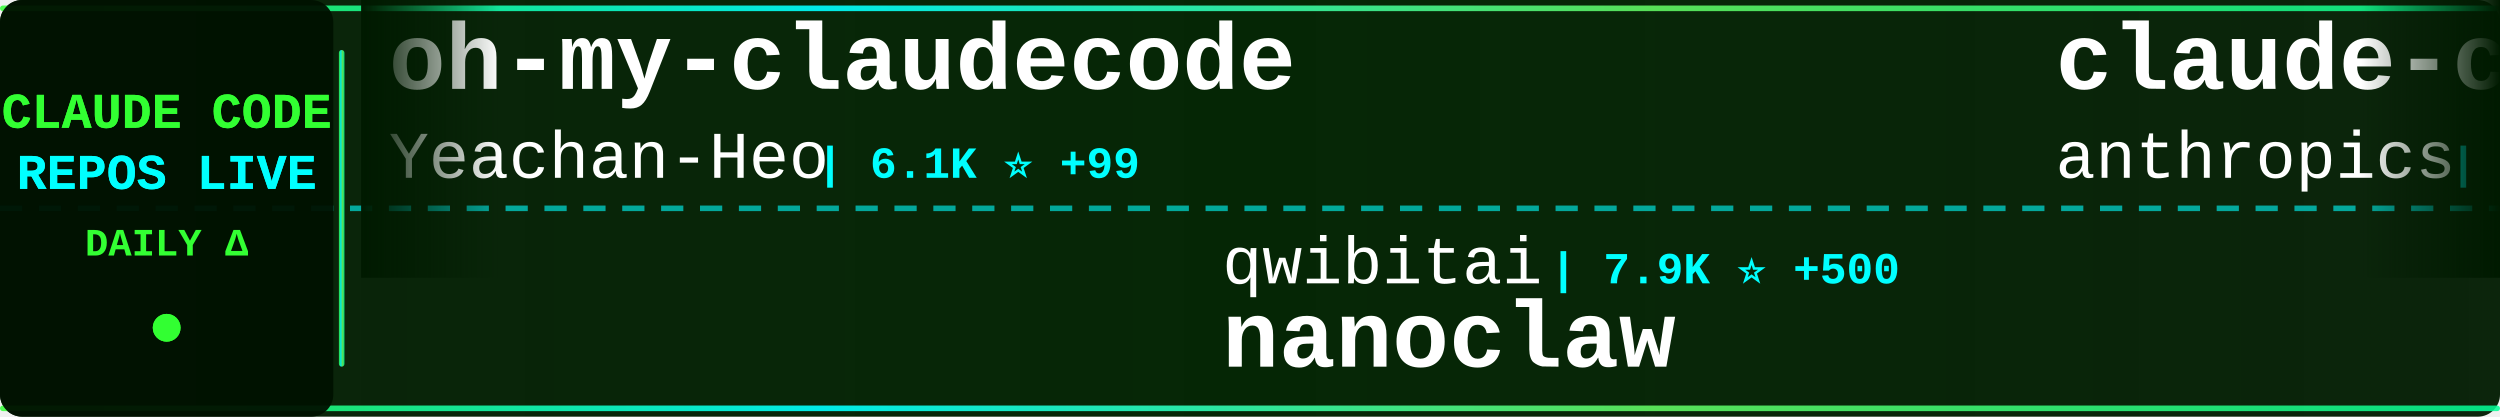
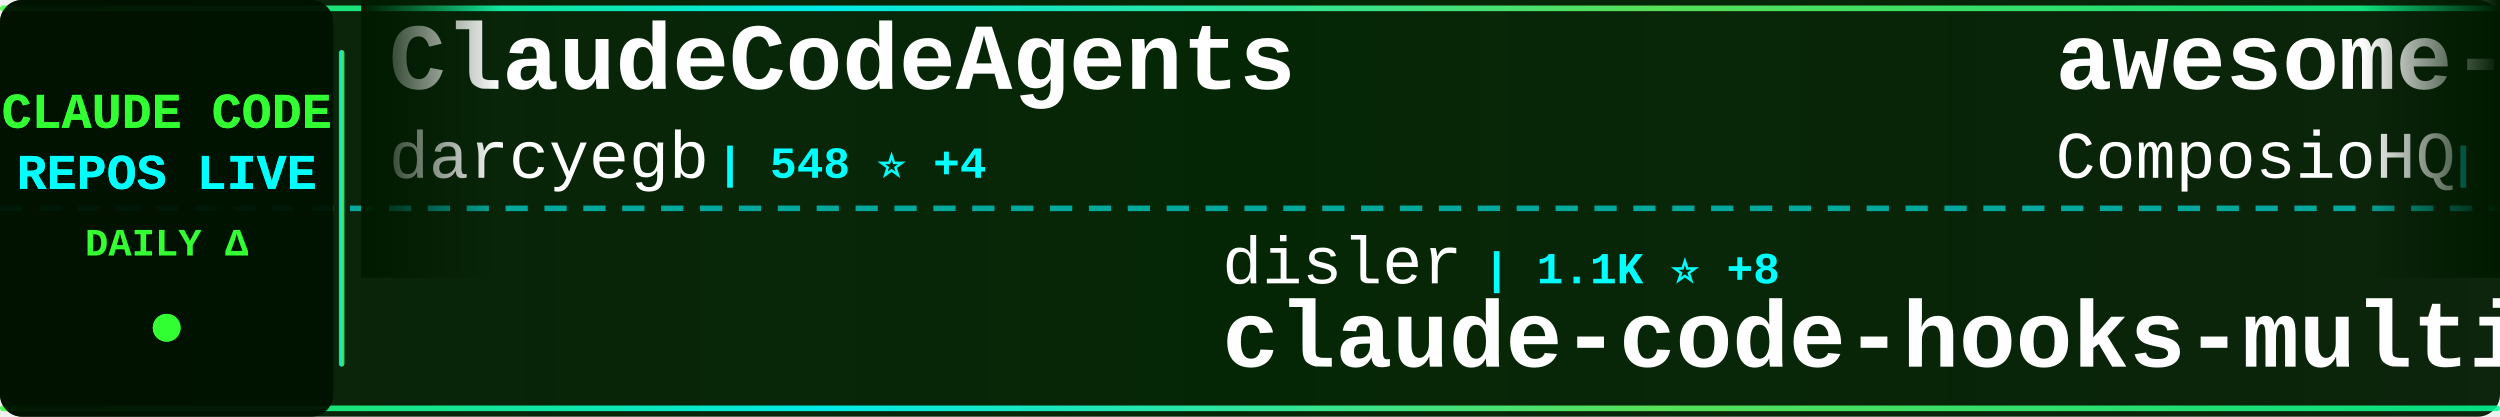
<svg xmlns="http://www.w3.org/2000/svg" width="900" height="150">
  <defs>
    <linearGradient id="tickerBg" x1="0%" y1="0%" x2="100%" y2="0%">
      <stop offset="0%" style="stop-color:#001a00;stop-opacity:0.95" />
      <stop offset="50%" style="stop-color:#002200;stop-opacity:0.98" />
      <stop offset="100%" style="stop-color:#001a00;stop-opacity:0.95" />
    </linearGradient>
    <linearGradient id="borderGrad" x1="0%" y1="0%" x2="100%" y2="0%">
      <stop offset="0%" style="stop-color:#33ff33;stop-opacity:0.85">
        <animate attributeName="stop-opacity" values="0.85;1;0.85" dur="2s" repeatCount="indefinite" />
      </stop>
      <stop offset="33%" style="stop-color:#00ffff;stop-opacity:0.9">
        <animate attributeName="stop-opacity" values="0.9;1;0.9" dur="2.2s" repeatCount="indefinite" />
      </stop>
      <stop offset="66%" style="stop-color:#66ff66;stop-opacity:0.85">
        <animate attributeName="stop-opacity" values="0.85;1;0.85" dur="1.8s" repeatCount="indefinite" />
      </stop>
      <stop offset="100%" style="stop-color:#00ff99;stop-opacity:0.85">
        <animate attributeName="stop-opacity" values="0.85;1;0.85" dur="2s" repeatCount="indefinite" />
      </stop>
    </linearGradient>
    <filter id="textGlow">
      <feGaussianBlur stdDeviation="0.1" result="coloredBlur" />
      <feMerge>
        <feMergeNode in="coloredBlur" />
        <feMergeNode in="SourceGraphic" />
      </feMerge>
    </filter>
    <filter id="metricGlow">
      <feGaussianBlur stdDeviation="0.2" result="coloredBlur" />
      <feMerge>
        <feMergeNode in="coloredBlur" />
        <feMergeNode in="SourceGraphic" />
      </feMerge>
    </filter>
    <linearGradient id="leftFade" x1="0%" y1="0%" x2="100%" y2="0%">
      <stop offset="0%" style="stop-color:#001a00;stop-opacity:1" />
      <stop offset="100%" style="stop-color:#001a00;stop-opacity:0" />
    </linearGradient>
    <linearGradient id="rightFade" x1="0%" y1="0%" x2="100%" y2="0%">
      <stop offset="0%" style="stop-color:#001a00;stop-opacity:0" />
      <stop offset="100%" style="stop-color:#001a00;stop-opacity:1" />
    </linearGradient>
  </defs>
  <rect width="900" height="150" fill="url(#tickerBg)" rx="8" />
  <rect x="0" y="2" width="900" height="2" fill="url(#borderGrad)" rx="1" />
  <rect x="0" y="146" width="900" height="2" fill="url(#borderGrad)" rx="1" />
  <line x1="0" y1="75" x2="900" y2="75" stroke="#00ffff" stroke-width="2" stroke-dasharray="8 6" opacity="0.6" />
  <rect x="0" y="0" width="120" height="150" fill="#001100" opacity="0.95" rx="8" />
  <text x="60" y="46" font-family="'Courier New', monospace" font-size="18" font-weight="bold" fill="#33ff33" text-anchor="middle" filter="url(#textGlow)">
    CLAUDE CODE
  </text>
  <text x="60" y="68" font-family="'Courier New', monospace" font-size="18" font-weight="bold" fill="#00ffff" text-anchor="middle" filter="url(#textGlow)">
    REPOS LIVE
  </text>
  <text x="60" y="92" font-family="'Courier New', monospace" font-size="14" font-weight="bold" fill="#33ff33" text-anchor="middle">
    DAILY Δ
  </text>
  <circle cx="60" cy="118" r="5" fill="#33ff33" filter="url(#metricGlow)">
    <animate attributeName="r" values="4;6;4" dur="1.5s" repeatCount="indefinite" />
    <animate attributeName="opacity" values="0.6;1;0.6" dur="1.5s" repeatCount="indefinite" />
  </circle>
  <rect x="122" y="18" width="2" height="114" fill="url(#borderGrad)" rx="1" />
  <clipPath id="tickerClip">
    <rect x="130" y="0" width="770" height="150" />
  </clipPath>
  <g clip-path="url(#tickerClip)">
    <g id="tickerItems">
      <animateTransform attributeName="transform" attributeType="XML" type="translate" from="0 0" to="-3000 0" dur="54s" repeatCount="indefinite" />
      <g transform="translate(0, 0)">
-         <text x="140" y="32" font-family="'Courier New', monospace" font-size="34" font-weight="bold" fill="#ffffff">oh-my-claudecode</text>
-         <text x="140" y="64" font-family="'Courier New', monospace" font-size="24" font-weight="normal" fill="#ffffff" opacity="1.0">Yeachan-Heo</text>
-         <text x="294" y="64" font-family="'Courier New', monospace" font-size="16" font-weight="bold" fill="#00ffff"> | 6.1K ⭐ +99</text>
+         <text x="140" y="32" font-family="'Courier New', monospace" font-size="34" font-weight="bold" fill="#ffffff">ClaudeCodeAgents</text>
+         <text x="140" y="64" font-family="'Courier New', monospace" font-size="24" font-weight="normal" fill="#ffffff" opacity="1.0">darcyegb</text>
+         <text x="258" y="64" font-family="'Courier New', monospace" font-size="16" font-weight="bold" fill="#00ffff"> | 548 ⭐ +4</text>
      </g>
      <g transform="translate(300, 0)">
-         <text x="140" y="102" font-family="'Courier New', monospace" font-size="24" font-weight="normal" fill="#ffffff" opacity="1.0">qwibitai</text>
-         <text x="258" y="102" font-family="'Courier New', monospace" font-size="16" font-weight="bold" fill="#00ffff"> | 7.9K ⭐ +500</text>
-         <text x="140" y="132" font-family="'Courier New', monospace" font-size="34" font-weight="bold" fill="#ffffff">nanoclaw</text>
+         <text x="140" y="102" font-family="'Courier New', monospace" font-size="24" font-weight="normal" fill="#ffffff" opacity="1.0">disler</text>
+         <text x="234" y="102" font-family="'Courier New', monospace" font-size="16" font-weight="bold" fill="#00ffff"> | 1.1K ⭐ +8</text>
+         <text x="140" y="132" font-family="'Courier New', monospace" font-size="34" font-weight="bold" fill="#ffffff">claude-code-hooks-multi-...</text>
      </g>
      <g transform="translate(600, 0)">
-         <text x="140" y="32" font-family="'Courier New', monospace" font-size="34" font-weight="bold" fill="#ffffff">claude-code-action</text>
-         <text x="140" y="64" font-family="'Courier New', monospace" font-size="24" font-weight="normal" fill="#ffffff" opacity="1.0">anthropics</text>
-         <text x="282" y="64" font-family="'Courier New', monospace" font-size="16" font-weight="bold" fill="#00ffff"> | 5.7K ⭐ +17</text>
+         <text x="140" y="32" font-family="'Courier New', monospace" font-size="34" font-weight="bold" fill="#ffffff">awesome-claude-skills</text>
+         <text x="140" y="64" font-family="'Courier New', monospace" font-size="24" font-weight="normal" fill="#ffffff" opacity="1.0">ComposioHQ</text>
+         <text x="282" y="64" font-family="'Courier New', monospace" font-size="16" font-weight="bold" fill="#00ffff"> | 34.5K ⭐ +270</text>
      </g>
      <g transform="translate(900, 0)">
-         <text x="140" y="102" font-family="'Courier New', monospace" font-size="24" font-weight="normal" fill="#ffffff" opacity="1.0">zebbern</text>
-         <text x="246" y="102" font-family="'Courier New', monospace" font-size="16" font-weight="bold" fill="#00ffff"> | 3.4K ⭐ +9</text>
-         <text x="140" y="132" font-family="'Courier New', monospace" font-size="34" font-weight="bold" fill="#ffffff">claude-code-guide</text>
+         <text x="140" y="102" font-family="'Courier New', monospace" font-size="24" font-weight="normal" fill="#ffffff" opacity="1.0">anomalyco</text>
+         <text x="270" y="102" font-family="'Courier New', monospace" font-size="16" font-weight="bold" fill="#00ffff"> | 103.9K ⭐ +720</text>
+         <text x="140" y="132" font-family="'Courier New', monospace" font-size="34" font-weight="bold" fill="#ffffff">opencode</text>
      </g>
      <g transform="translate(1200, 0)">
-         <text x="140" y="32" font-family="'Courier New', monospace" font-size="34" font-weight="bold" fill="#ffffff">Claude-Code-Communicatio...</text>
-         <text x="140" y="64" font-family="'Courier New', monospace" font-size="24" font-weight="normal" fill="#ffffff" opacity="1.0">nishimoto265</text>
-         <text x="306" y="64" font-family="'Courier New', monospace" font-size="16" font-weight="bold" fill="#00ffff"> | 490 ⭐ +1</text>
+         <text x="140" y="32" font-family="'Courier New', monospace" font-size="34" font-weight="bold" fill="#ffffff">ralph-claude-code</text>
+         <text x="140" y="64" font-family="'Courier New', monospace" font-size="24" font-weight="normal" fill="#ffffff" opacity="1.0">frankbria</text>
+         <text x="270" y="64" font-family="'Courier New', monospace" font-size="16" font-weight="bold" fill="#00ffff"> | 6.8K ⭐ +46</text>
      </g>
      <g transform="translate(1500, 0)">
+         <text x="140" y="102" font-family="'Courier New', monospace" font-size="24" font-weight="normal" fill="#ffffff" opacity="1.0">slopus</text>
+         <text x="234" y="102" font-family="'Courier New', monospace" font-size="16" font-weight="bold" fill="#00ffff"> | 11.8K ⭐ +195</text>
+         <text x="140" y="132" font-family="'Courier New', monospace" font-size="34" font-weight="bold" fill="#ffffff">happy</text>
+       </g>
+       <g transform="translate(1800, 0)">
+         <text x="140" y="32" font-family="'Courier New', monospace" font-size="34" font-weight="bold" fill="#ffffff">agents</text>
+         <text x="140" y="64" font-family="'Courier New', monospace" font-size="24" font-weight="normal" fill="#ffffff" opacity="1.0">wshobson</text>
+         <text x="258" y="64" font-family="'Courier New', monospace" font-size="16" font-weight="bold" fill="#00ffff"> | 28.5K ⭐ +64</text>
+       </g>
+       <g transform="translate(2100, 0)">
+         <text x="140" y="102" font-family="'Courier New', monospace" font-size="24" font-weight="normal" fill="#ffffff" opacity="1.0">shanraisshan</text>
+         <text x="306" y="102" font-family="'Courier New', monospace" font-size="16" font-weight="bold" fill="#00ffff"> | 2.5K ⭐ +57</text>
+         <text x="140" y="132" font-family="'Courier New', monospace" font-size="34" font-weight="bold" fill="#ffffff">claude-code-best-practic...</text>
+       </g>
+       <g transform="translate(2400, 0)">
+         <text x="140" y="32" font-family="'Courier New', monospace" font-size="34" font-weight="bold" fill="#ffffff">claude-code-system-promp...</text>
+         <text x="140" y="64" font-family="'Courier New', monospace" font-size="24" font-weight="normal" fill="#ffffff" opacity="1.0">Piebald-AI</text>
+         <text x="282" y="64" font-family="'Courier New', monospace" font-size="16" font-weight="bold" fill="#00ffff"> | 4.5K ⭐ +35</text>
+       </g>
+       <g transform="translate(2700, 0)">
        <text x="140" y="102" font-family="'Courier New', monospace" font-size="24" font-weight="normal" fill="#ffffff" opacity="1.0">davila7</text>
-         <text x="246" y="102" font-family="'Courier New', monospace" font-size="16" font-weight="bold" fill="#00ffff"> | 20.2K ⭐ +51</text>
+         <text x="246" y="102" font-family="'Courier New', monospace" font-size="16" font-weight="bold" fill="#00ffff"> | 20.2K ⭐ +48</text>
        <text x="140" y="132" font-family="'Courier New', monospace" font-size="34" font-weight="bold" fill="#ffffff">claude-code-templates</text>
      </g>
-       <g transform="translate(1800, 0)">
-         <text x="140" y="32" font-family="'Courier New', monospace" font-size="34" font-weight="bold" fill="#ffffff">claude-code-webui</text>
-         <text x="140" y="64" font-family="'Courier New', monospace" font-size="24" font-weight="normal" fill="#ffffff" opacity="1.0">sugyan</text>
-         <text x="234" y="64" font-family="'Courier New', monospace" font-size="16" font-weight="bold" fill="#00ffff"> | 907 ⭐ +5</text>
-       </g>
-       <g transform="translate(2100, 0)">
-         <text x="140" y="102" font-family="'Courier New', monospace" font-size="24" font-weight="normal" fill="#ffffff" opacity="1.0">kn1026</text>
-         <text x="234" y="102" font-family="'Courier New', monospace" font-size="16" font-weight="bold" fill="#00ffff"> | 703 ⭐</text>
-         <text x="140" y="132" font-family="'Courier New', monospace" font-size="34" font-weight="bold" fill="#ffffff">cc</text>
-       </g>
-       <g transform="translate(2400, 0)">
-         <text x="140" y="32" font-family="'Courier New', monospace" font-size="34" font-weight="bold" fill="#ffffff">claude-code-mcp</text>
-         <text x="140" y="64" font-family="'Courier New', monospace" font-size="24" font-weight="normal" fill="#ffffff" opacity="1.0">steipete</text>
-         <text x="258" y="64" font-family="'Courier New', monospace" font-size="16" font-weight="bold" fill="#00ffff"> | 1.1K ⭐ +2</text>
-       </g>
-       <g transform="translate(2700, 0)">
-         <text x="140" y="102" font-family="'Courier New', monospace" font-size="24" font-weight="normal" fill="#ffffff" opacity="1.0">Piebald-AI</text>
-         <text x="282" y="102" font-family="'Courier New', monospace" font-size="16" font-weight="bold" fill="#00ffff"> | 4.4K ⭐ +41</text>
-         <text x="140" y="132" font-family="'Courier New', monospace" font-size="34" font-weight="bold" fill="#ffffff">claude-code-system-promp...</text>
-       </g>
      <g transform="translate(3000, 0)">
-         <text x="140" y="32" font-family="'Courier New', monospace" font-size="34" font-weight="bold" fill="#ffffff">oh-my-claudecode</text>
-         <text x="140" y="64" font-family="'Courier New', monospace" font-size="24" font-weight="normal" fill="#ffffff" opacity="1.0">Yeachan-Heo</text>
-         <text x="294" y="64" font-family="'Courier New', monospace" font-size="16" font-weight="bold" fill="#00ffff"> | 6.1K ⭐ +99</text>
+         <text x="140" y="32" font-family="'Courier New', monospace" font-size="34" font-weight="bold" fill="#ffffff">ClaudeCodeAgents</text>
+         <text x="140" y="64" font-family="'Courier New', monospace" font-size="24" font-weight="normal" fill="#ffffff" opacity="1.0">darcyegb</text>
+         <text x="258" y="64" font-family="'Courier New', monospace" font-size="16" font-weight="bold" fill="#00ffff"> | 548 ⭐ +4</text>
      </g>
      <g transform="translate(3300, 0)">
-         <text x="140" y="102" font-family="'Courier New', monospace" font-size="24" font-weight="normal" fill="#ffffff" opacity="1.0">qwibitai</text>
-         <text x="258" y="102" font-family="'Courier New', monospace" font-size="16" font-weight="bold" fill="#00ffff"> | 7.9K ⭐ +500</text>
-         <text x="140" y="132" font-family="'Courier New', monospace" font-size="34" font-weight="bold" fill="#ffffff">nanoclaw</text>
+         <text x="140" y="102" font-family="'Courier New', monospace" font-size="24" font-weight="normal" fill="#ffffff" opacity="1.0">disler</text>
+         <text x="234" y="102" font-family="'Courier New', monospace" font-size="16" font-weight="bold" fill="#00ffff"> | 1.1K ⭐ +8</text>
+         <text x="140" y="132" font-family="'Courier New', monospace" font-size="34" font-weight="bold" fill="#ffffff">claude-code-hooks-multi-...</text>
      </g>
      <g transform="translate(3600, 0)">
-         <text x="140" y="32" font-family="'Courier New', monospace" font-size="34" font-weight="bold" fill="#ffffff">claude-code-action</text>
-         <text x="140" y="64" font-family="'Courier New', monospace" font-size="24" font-weight="normal" fill="#ffffff" opacity="1.0">anthropics</text>
-         <text x="282" y="64" font-family="'Courier New', monospace" font-size="16" font-weight="bold" fill="#00ffff"> | 5.7K ⭐ +17</text>
+         <text x="140" y="32" font-family="'Courier New', monospace" font-size="34" font-weight="bold" fill="#ffffff">awesome-claude-skills</text>
+         <text x="140" y="64" font-family="'Courier New', monospace" font-size="24" font-weight="normal" fill="#ffffff" opacity="1.0">ComposioHQ</text>
+         <text x="282" y="64" font-family="'Courier New', monospace" font-size="16" font-weight="bold" fill="#00ffff"> | 34.5K ⭐ +270</text>
      </g>
      <g transform="translate(3900, 0)">
-         <text x="140" y="102" font-family="'Courier New', monospace" font-size="24" font-weight="normal" fill="#ffffff" opacity="1.0">zebbern</text>
-         <text x="246" y="102" font-family="'Courier New', monospace" font-size="16" font-weight="bold" fill="#00ffff"> | 3.4K ⭐ +9</text>
-         <text x="140" y="132" font-family="'Courier New', monospace" font-size="34" font-weight="bold" fill="#ffffff">claude-code-guide</text>
+         <text x="140" y="102" font-family="'Courier New', monospace" font-size="24" font-weight="normal" fill="#ffffff" opacity="1.0">anomalyco</text>
+         <text x="270" y="102" font-family="'Courier New', monospace" font-size="16" font-weight="bold" fill="#00ffff"> | 103.9K ⭐ +720</text>
+         <text x="140" y="132" font-family="'Courier New', monospace" font-size="34" font-weight="bold" fill="#ffffff">opencode</text>
      </g>
    </g>
  </g>
  <rect x="130" y="0" width="50" height="100" fill="url(#leftFade)" />
  <rect x="850" y="0" width="50" height="100" fill="url(#rightFade)" />
</svg>
